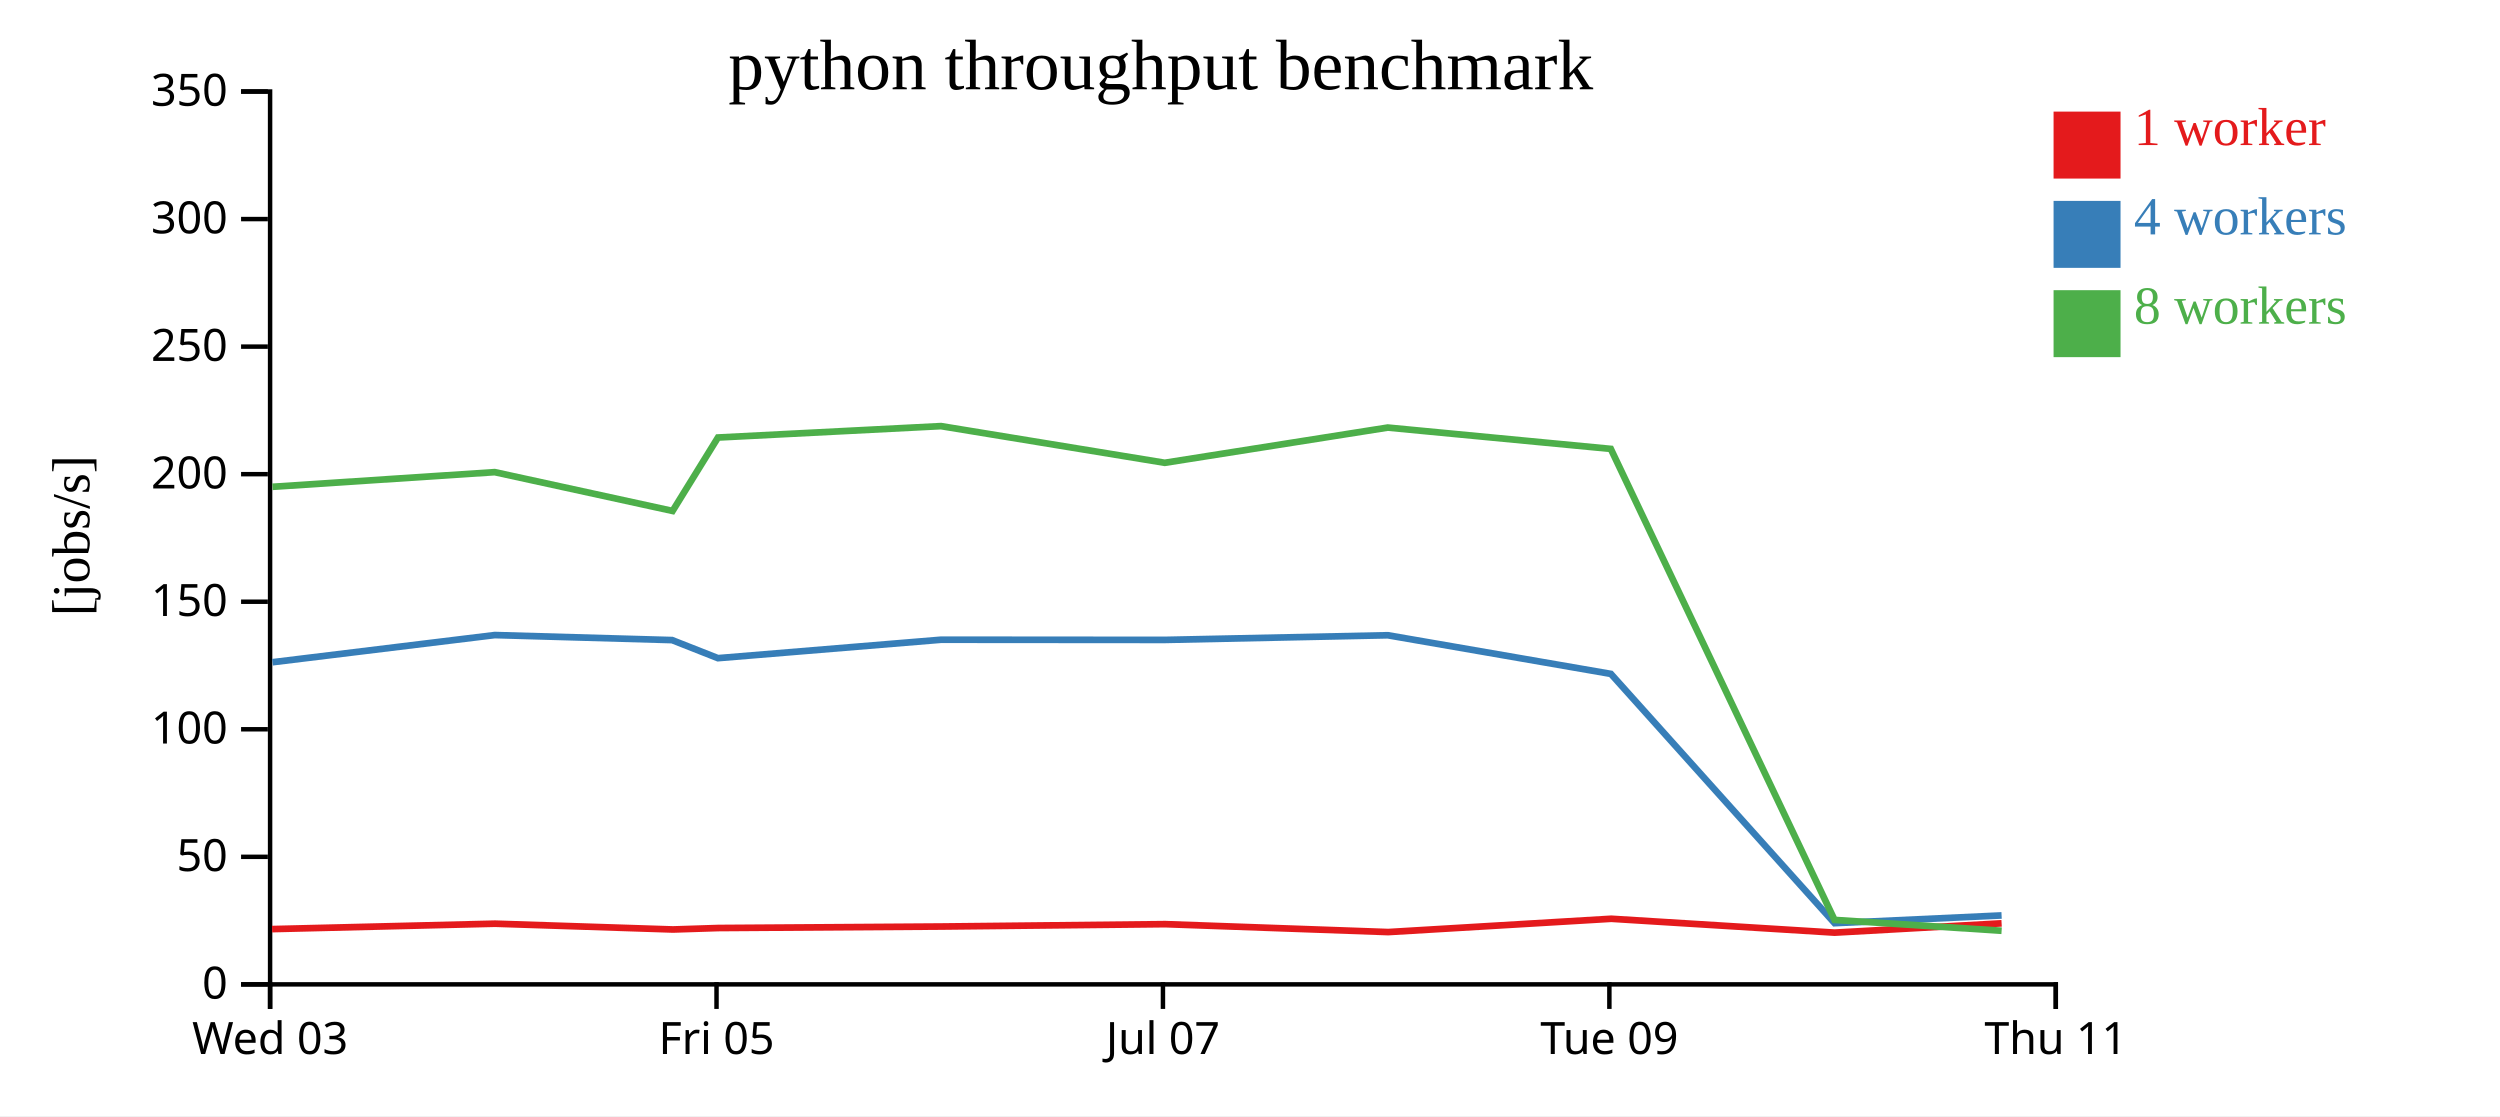
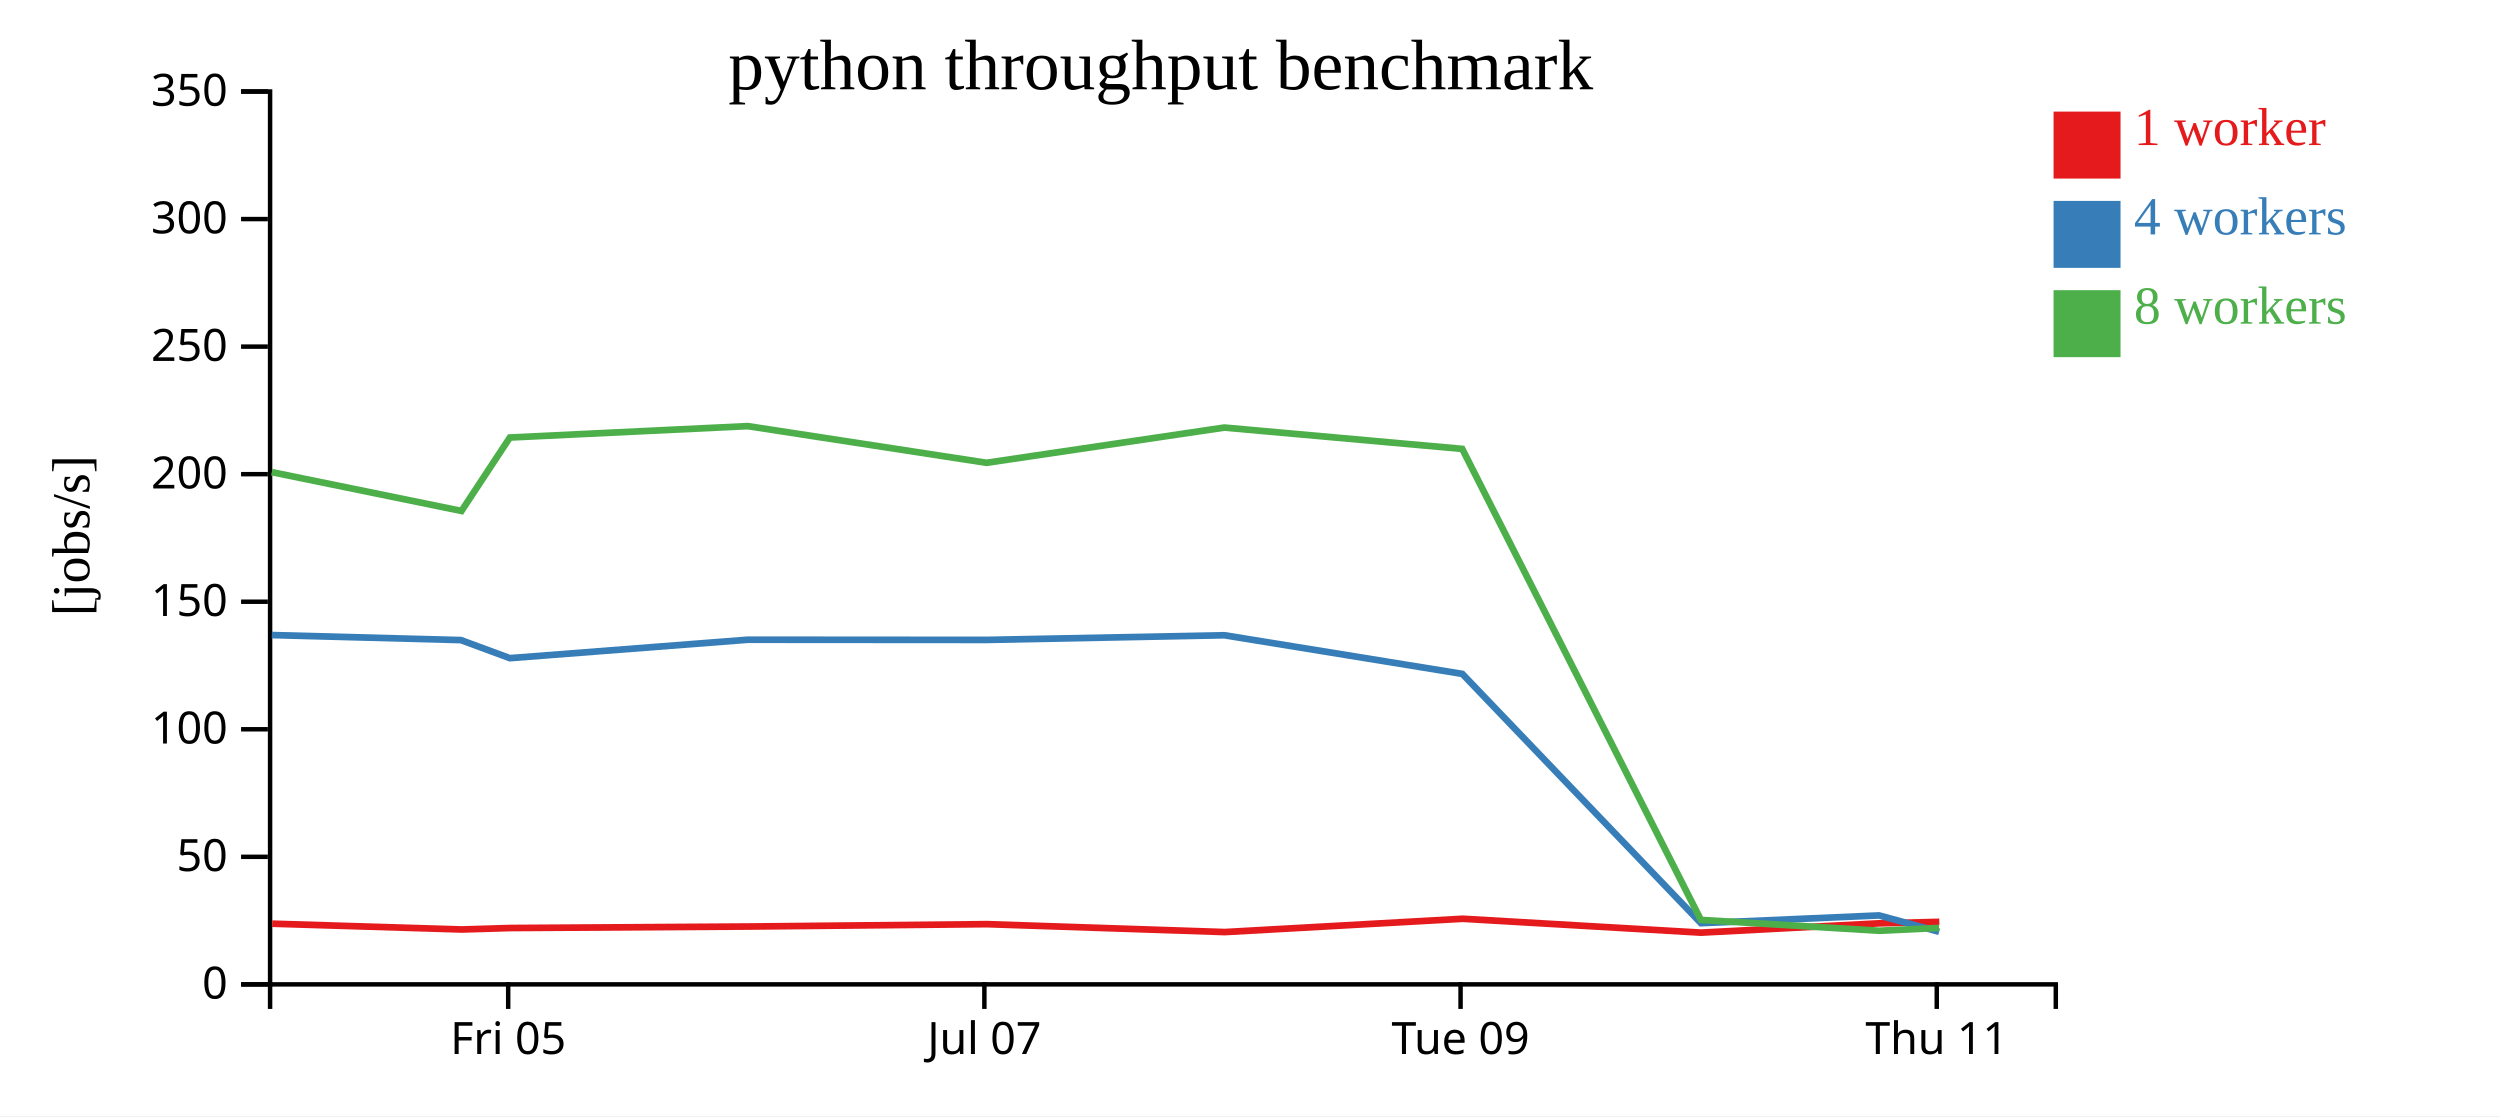
<svg xmlns="http://www.w3.org/2000/svg" width="560" height="250">
  <rect width="100%" height="100%" fill="white" />
  <g transform="translate(60,20)">
    <g transform="translate(0,200)" fill="none" font-size="10" font-family="sans-serif" text-anchor="middle">
      <path class="domain" stroke="currentColor" d="M0.5,6V0.5H400.5V6" />
-       <g class="tick" opacity="1" transform="translate(0.5,0)">
-         <line stroke="currentColor" y2="6" />
-         <text fill="currentColor" y="9" dy="0.71em">Wed 03</text>
-       </g>
-       <g class="tick" opacity="1" transform="translate(100.5,0)">
+       <g class="tick" opacity="1" transform="translate(53.83333,0)">
        <line stroke="currentColor" y2="6" />
        <text fill="currentColor" y="9" dy="0.71em">Fri 05</text>
      </g>
-       <g class="tick" opacity="1" transform="translate(200.5,0)">
+       <g class="tick" opacity="1" transform="translate(160.5,0)">
        <line stroke="currentColor" y2="6" />
        <text fill="currentColor" y="9" dy="0.71em">Jul 07</text>
      </g>
-       <g class="tick" opacity="1" transform="translate(300.5,0)">
+       <g class="tick" opacity="1" transform="translate(267.1667,0)">
        <line stroke="currentColor" y2="6" />
        <text fill="currentColor" y="9" dy="0.71em">Tue 09</text>
      </g>
-       <g class="tick" opacity="1" transform="translate(400.5,0)">
+       <g class="tick" opacity="1" transform="translate(373.8333,0)">
        <line stroke="currentColor" y2="6" />
        <text fill="currentColor" y="9" dy="0.71em">Thu 11</text>
      </g>
    </g>
    <g fill="none" font-size="10" font-family="sans-serif" text-anchor="end">
      <path class="domain" stroke="currentColor" d="M-6,200.5H0.5V0.5H-6" />
      <g class="tick" opacity="1" transform="translate(0,200.5)">
        <line stroke="currentColor" x2="-6" />
        <text fill="currentColor" x="-9" dy="0.32em">0</text>
      </g>
      <g class="tick" opacity="1" transform="translate(0,171.9286)">
        <line stroke="currentColor" x2="-6" />
        <text fill="currentColor" x="-9" dy="0.32em">50</text>
      </g>
      <g class="tick" opacity="1" transform="translate(0,143.3571)">
        <line stroke="currentColor" x2="-6" />
        <text fill="currentColor" x="-9" dy="0.32em">100</text>
      </g>
      <g class="tick" opacity="1" transform="translate(0,114.7857)">
        <line stroke="currentColor" x2="-6" />
        <text fill="currentColor" x="-9" dy="0.32em">150</text>
      </g>
      <g class="tick" opacity="1" transform="translate(0,86.21429)">
        <line stroke="currentColor" x2="-6" />
        <text fill="currentColor" x="-9" dy="0.32em">200</text>
      </g>
      <g class="tick" opacity="1" transform="translate(0,57.64286)">
        <line stroke="currentColor" x2="-6" />
        <text fill="currentColor" x="-9" dy="0.32em">250</text>
      </g>
      <g class="tick" opacity="1" transform="translate(0,29.07143)">
        <line stroke="currentColor" x2="-6" />
        <text fill="currentColor" x="-9" dy="0.32em">300</text>
      </g>
      <g class="tick" opacity="1" transform="translate(0,0.5)">
        <line stroke="currentColor" x2="-6" />
        <text fill="currentColor" x="-9" dy="0.32em">350</text>
      </g>
    </g>
    <text text-anchor="middle" style="font-size: 12px" transform="rotate(-90)" y="-40" x="-100">[jobs/s]</text>
    <text text-anchor="middle" style="font-size: 16px" y="0" x="200">python throughput benchmark</text>
-     <path class="line" fill="none" stroke="#e41a1c" stroke-width="1.5" d="M0.94,188.118L50.906,186.907L90.748,188.204L100.904,187.877L150.9,187.542L201.016,187.011L250.959,188.785L300.913,185.804L350.952,188.91L388.36,186.826" />
-     <path class="line" fill="none" stroke="#377eb8" stroke-width="1.5" d="M1.038,128.339L50.829,122.255L90.54,123.38L100.818,127.428L150.796,123.298L200.9,123.339L250.866,122.297L300.84,130.954L350.947,186.79L388.357,185.057" />
-     <path class="line" fill="none" stroke="#4daf4a" stroke-width="1.5" d="M1.032,89.043L50.811,85.76L90.659,94.454L100.822,78.004L150.776,75.451L200.901,83.667L250.854,75.776L300.819,80.554L350.938,186.061L388.362,188.489" />
+     <path class="line" fill="none" stroke="#e41a1c" stroke-width="1.5" d="M0.966,186.907L43.464,188.204L54.298,187.877L107.627,187.542L161.083,187.011L214.356,188.785L267.641,185.804L321.015,188.91L360.917,186.826L374.408,186.497" />
+     <path class="line" fill="none" stroke="#377eb8" stroke-width="1.5" d="M0.885,122.255L43.243,123.38L54.206,127.428L107.516,123.298L160.96,123.339L214.257,122.297L267.562,130.954L321.01,186.79L360.914,185.057L374.366,188.725" />
+     <path class="line" fill="none" stroke="#4daf4a" stroke-width="1.5" d="M0.866,85.76L43.37,94.454L54.21,78.004L107.495,75.451L160.961,83.667L214.244,75.776L267.54,80.554L321.001,186.061L360.919,188.489L374.349,187.853" />
    <rect class="dot" x="400" y="5" width="15" height="15" style="fill: #e41a1c;" />
    <rect class="dot" x="400" y="25" width="15" height="15" style="fill: #377eb8;" />
    <rect class="dot" x="400" y="45" width="15" height="15" style="fill: #4daf4a;" />
    <text class="label" x="418" y="12.5" style="fill: #e41a1c; alignment-baseline: middle;" text-anchor="left">1 worker</text>
    <text class="label" x="418" y="32.5" style="fill: #377eb8; alignment-baseline: middle;" text-anchor="left">4 workers</text>
    <text class="label" x="418" y="52.5" style="fill: #4daf4a; alignment-baseline: middle;" text-anchor="left">8 workers</text>
  </g>
</svg>
